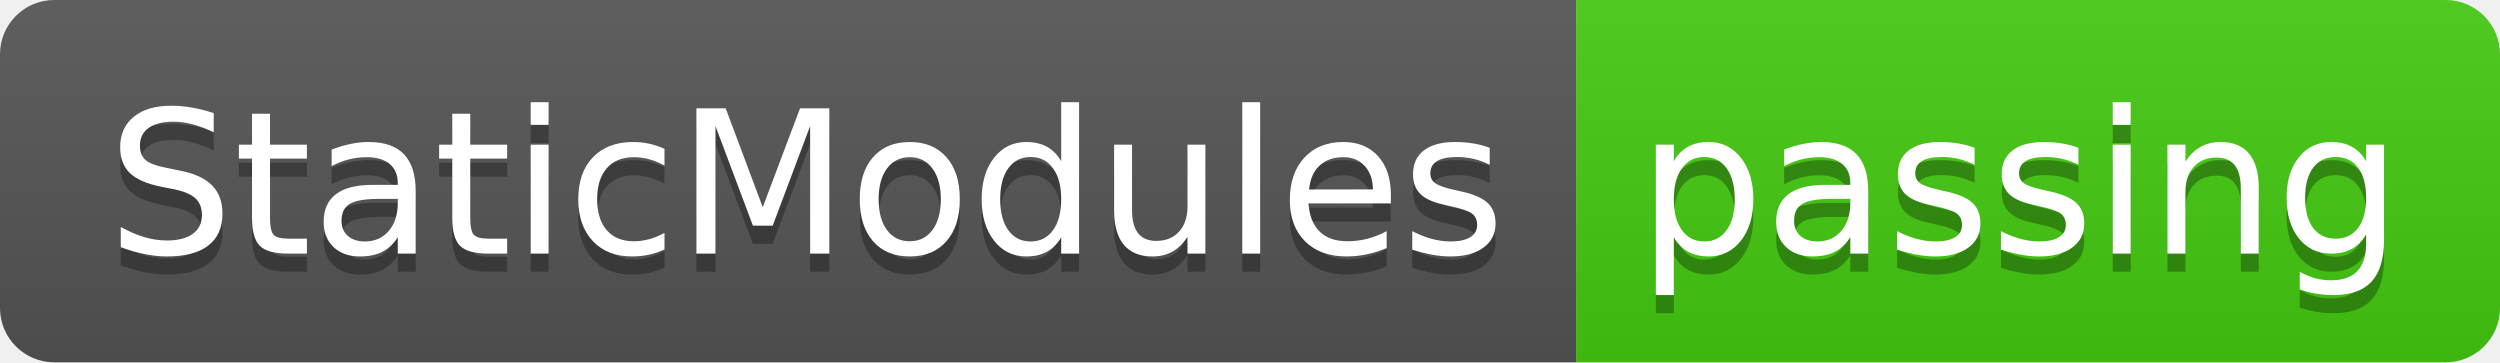
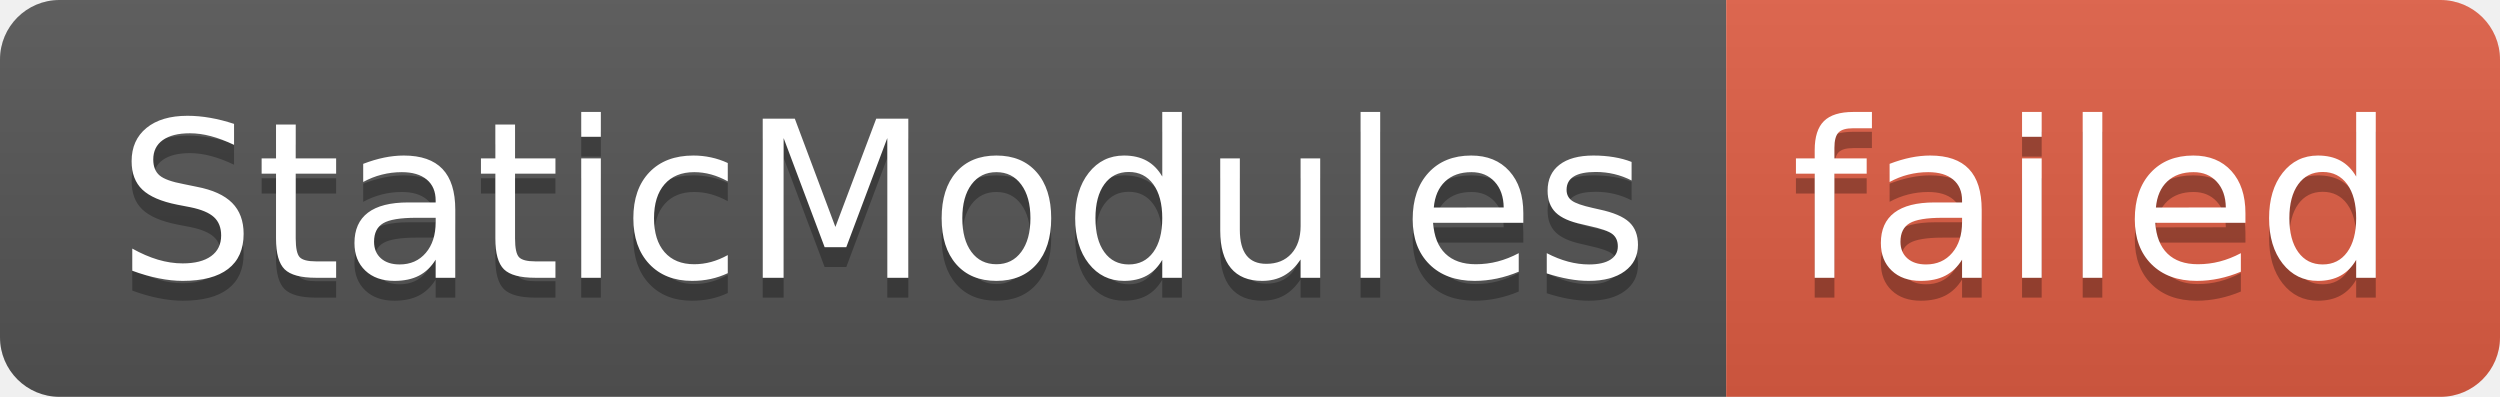
- <svg xmlns="http://www.w3.org/2000/svg" width="138" height="20" role="img" aria-label="StaticModules: passing">
+ <svg xmlns="http://www.w3.org/2000/svg" width="126" height="20" role="img" aria-label="StaticModules: failed">
  <linearGradient id="s" x2="0" y2="100%">
    <stop offset="0" stop-color="#bbb" stop-opacity=".1" />
    <stop offset="1" stop-opacity=".1" />
  </linearGradient>
  <clipPath id="r">
-     <rect width="138" height="20" rx="3" fill="#fff" />
+     <rect width="126" height="20" rx="3" fill="#fff" />
  </clipPath>
  <g clip-path="url(#r)">
    <rect width="87" height="20" fill="#555" />
-     <rect x="87" width="51" height="20" fill="#4c1" />
-     <rect width="138" height="20" fill="url(#s)" />
+     <rect x="87" width="39" height="20" fill="#e05d44" />
+     <rect width="126" height="20" fill="url(#s)" />
  </g>
  <g fill="#fff" text-anchor="middle" font-family="Verdana,Geneva,DejaVu Sans,sans-serif" text-rendering="geometricPrecision" font-size="110">
    <text aria-hidden="true" x="445" y="150" fill="#010101" fill-opacity=".3" transform="scale(.1)" textLength="770">StaticModules</text>
    <text x="445" y="140" transform="scale(.1)" fill="#fff" textLength="770">StaticModules</text>
-     <text aria-hidden="true" x="1115" y="150" fill="#010101" fill-opacity=".3" transform="scale(.1)" textLength="410">passing</text>
-     <text x="1115" y="140" transform="scale(.1)" fill="#fff" textLength="410">passing</text>
+     <text aria-hidden="true" x="1055" y="150" fill="#010101" fill-opacity=".3" transform="scale(.1)" textLength="290">failed</text>
+     <text x="1055" y="140" transform="scale(.1)" fill="#fff" textLength="290">failed</text>
  </g>
</svg>
